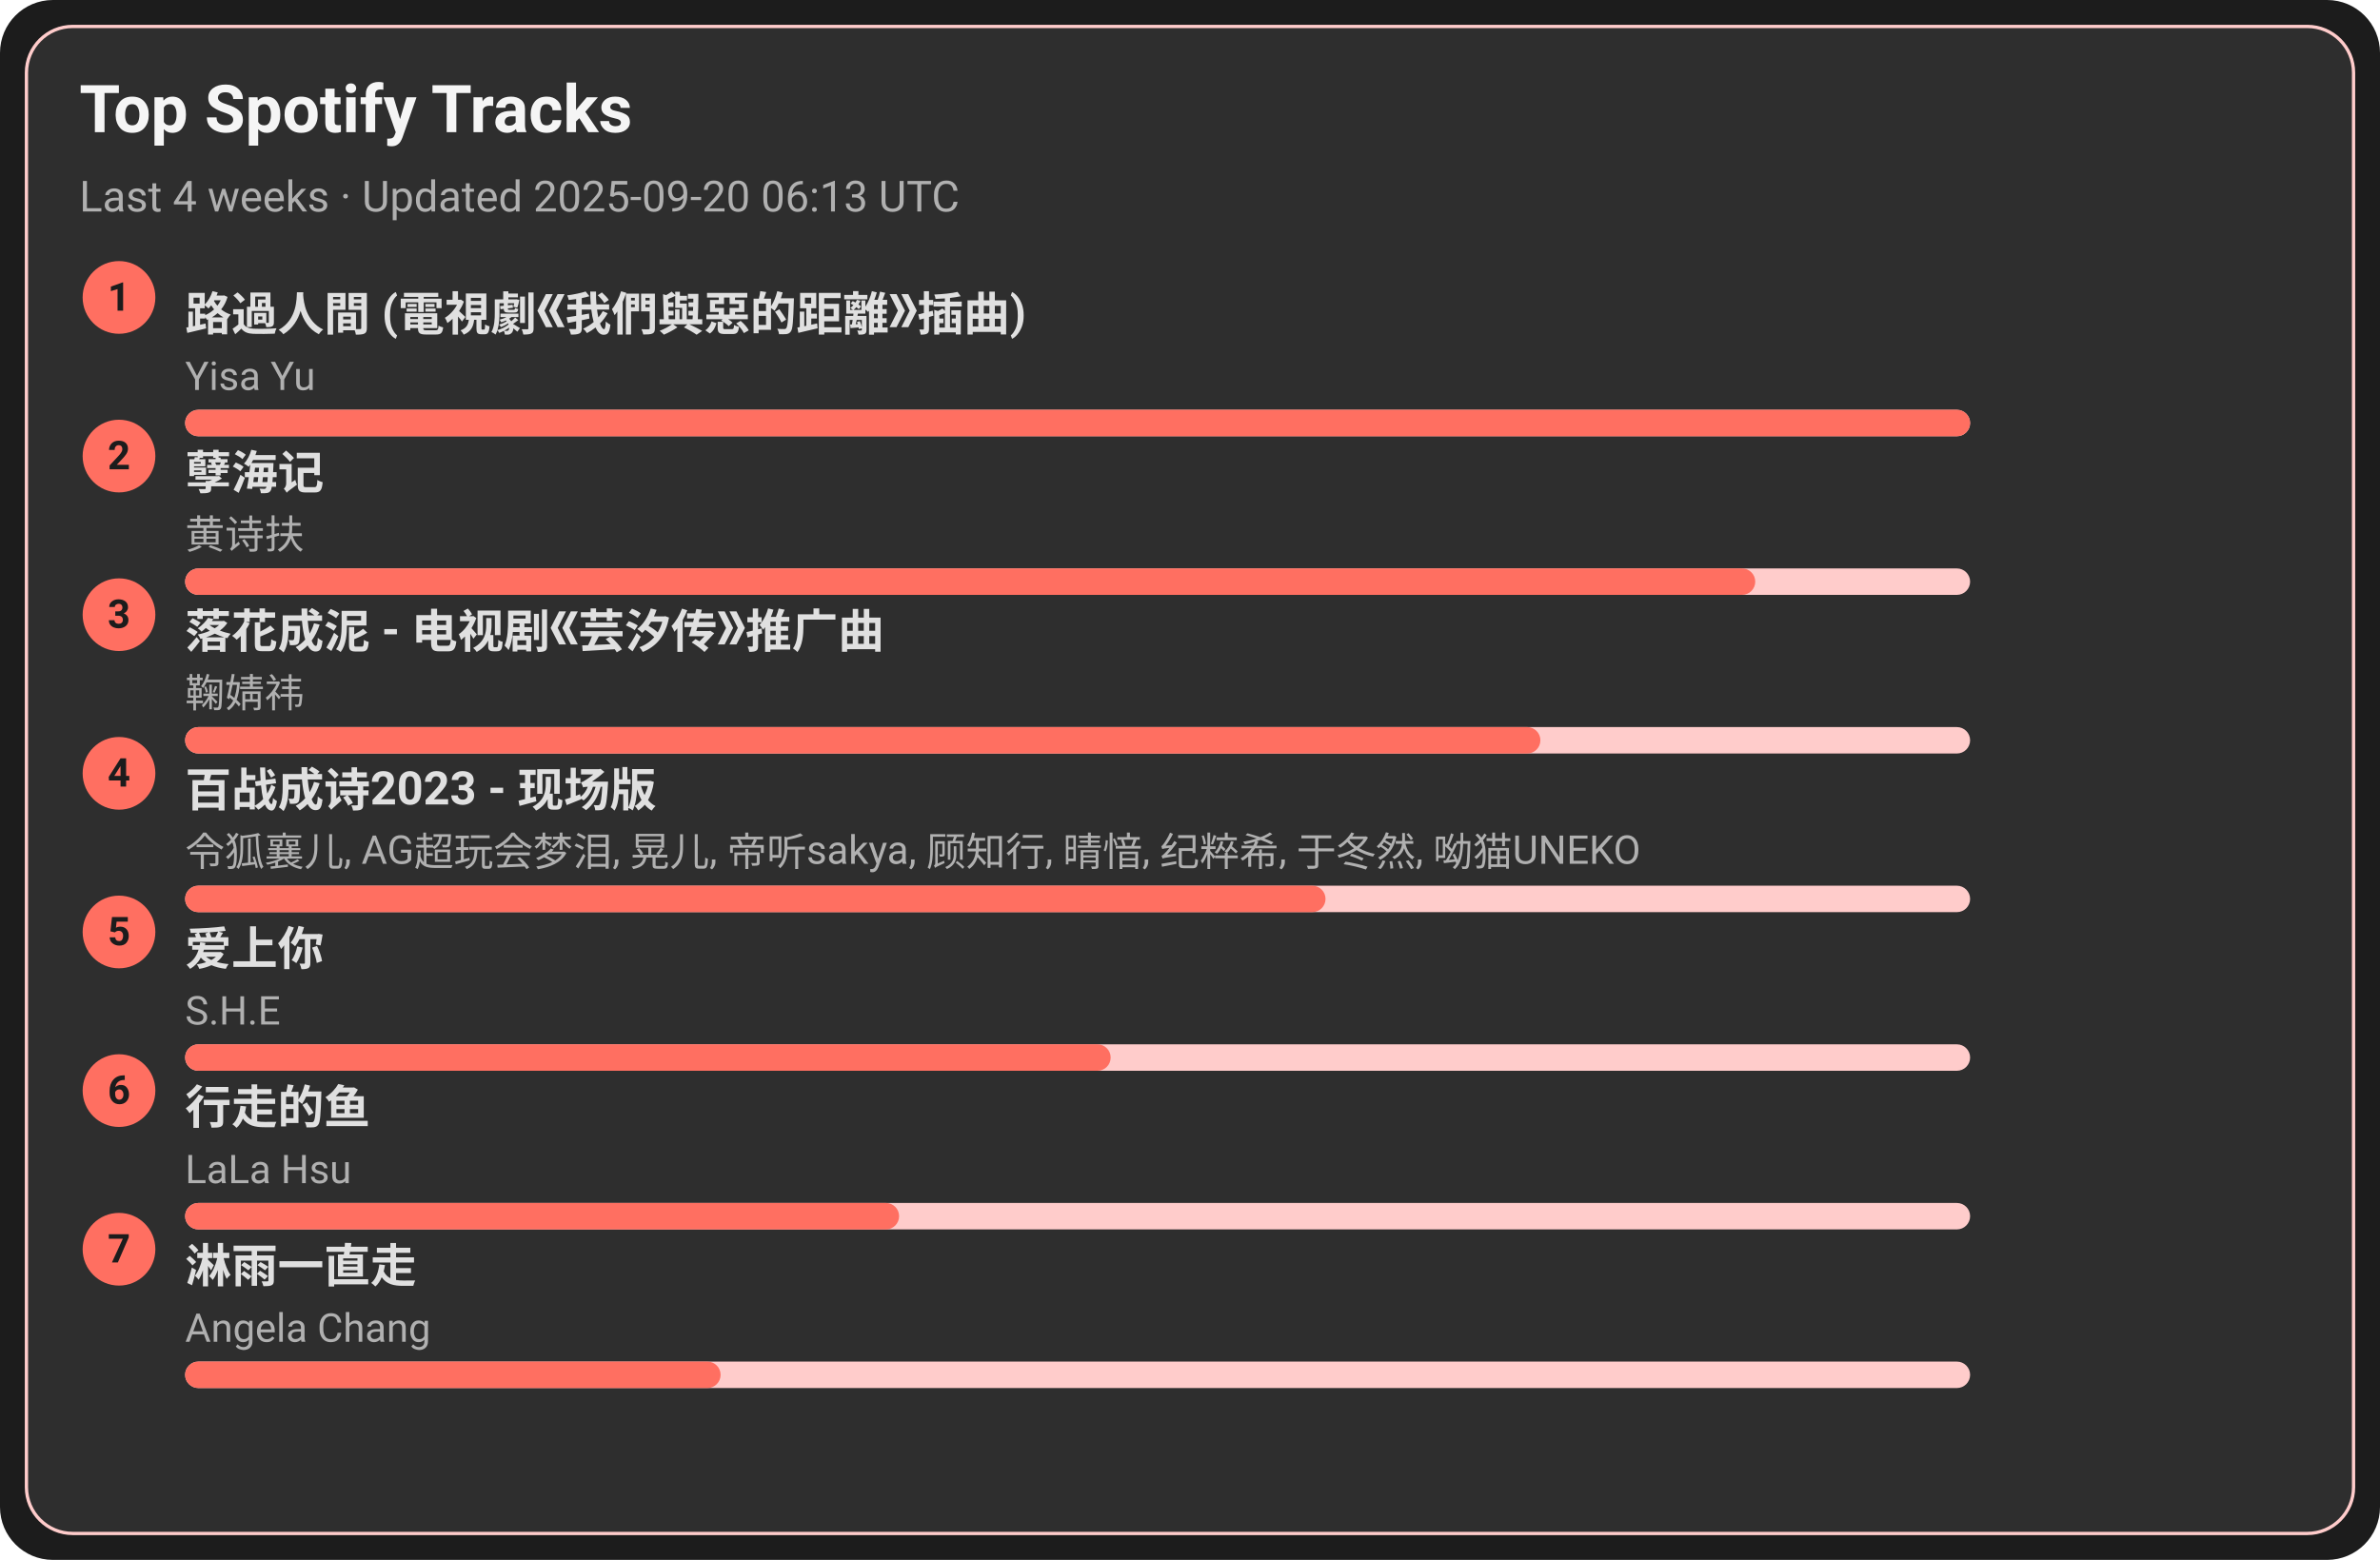
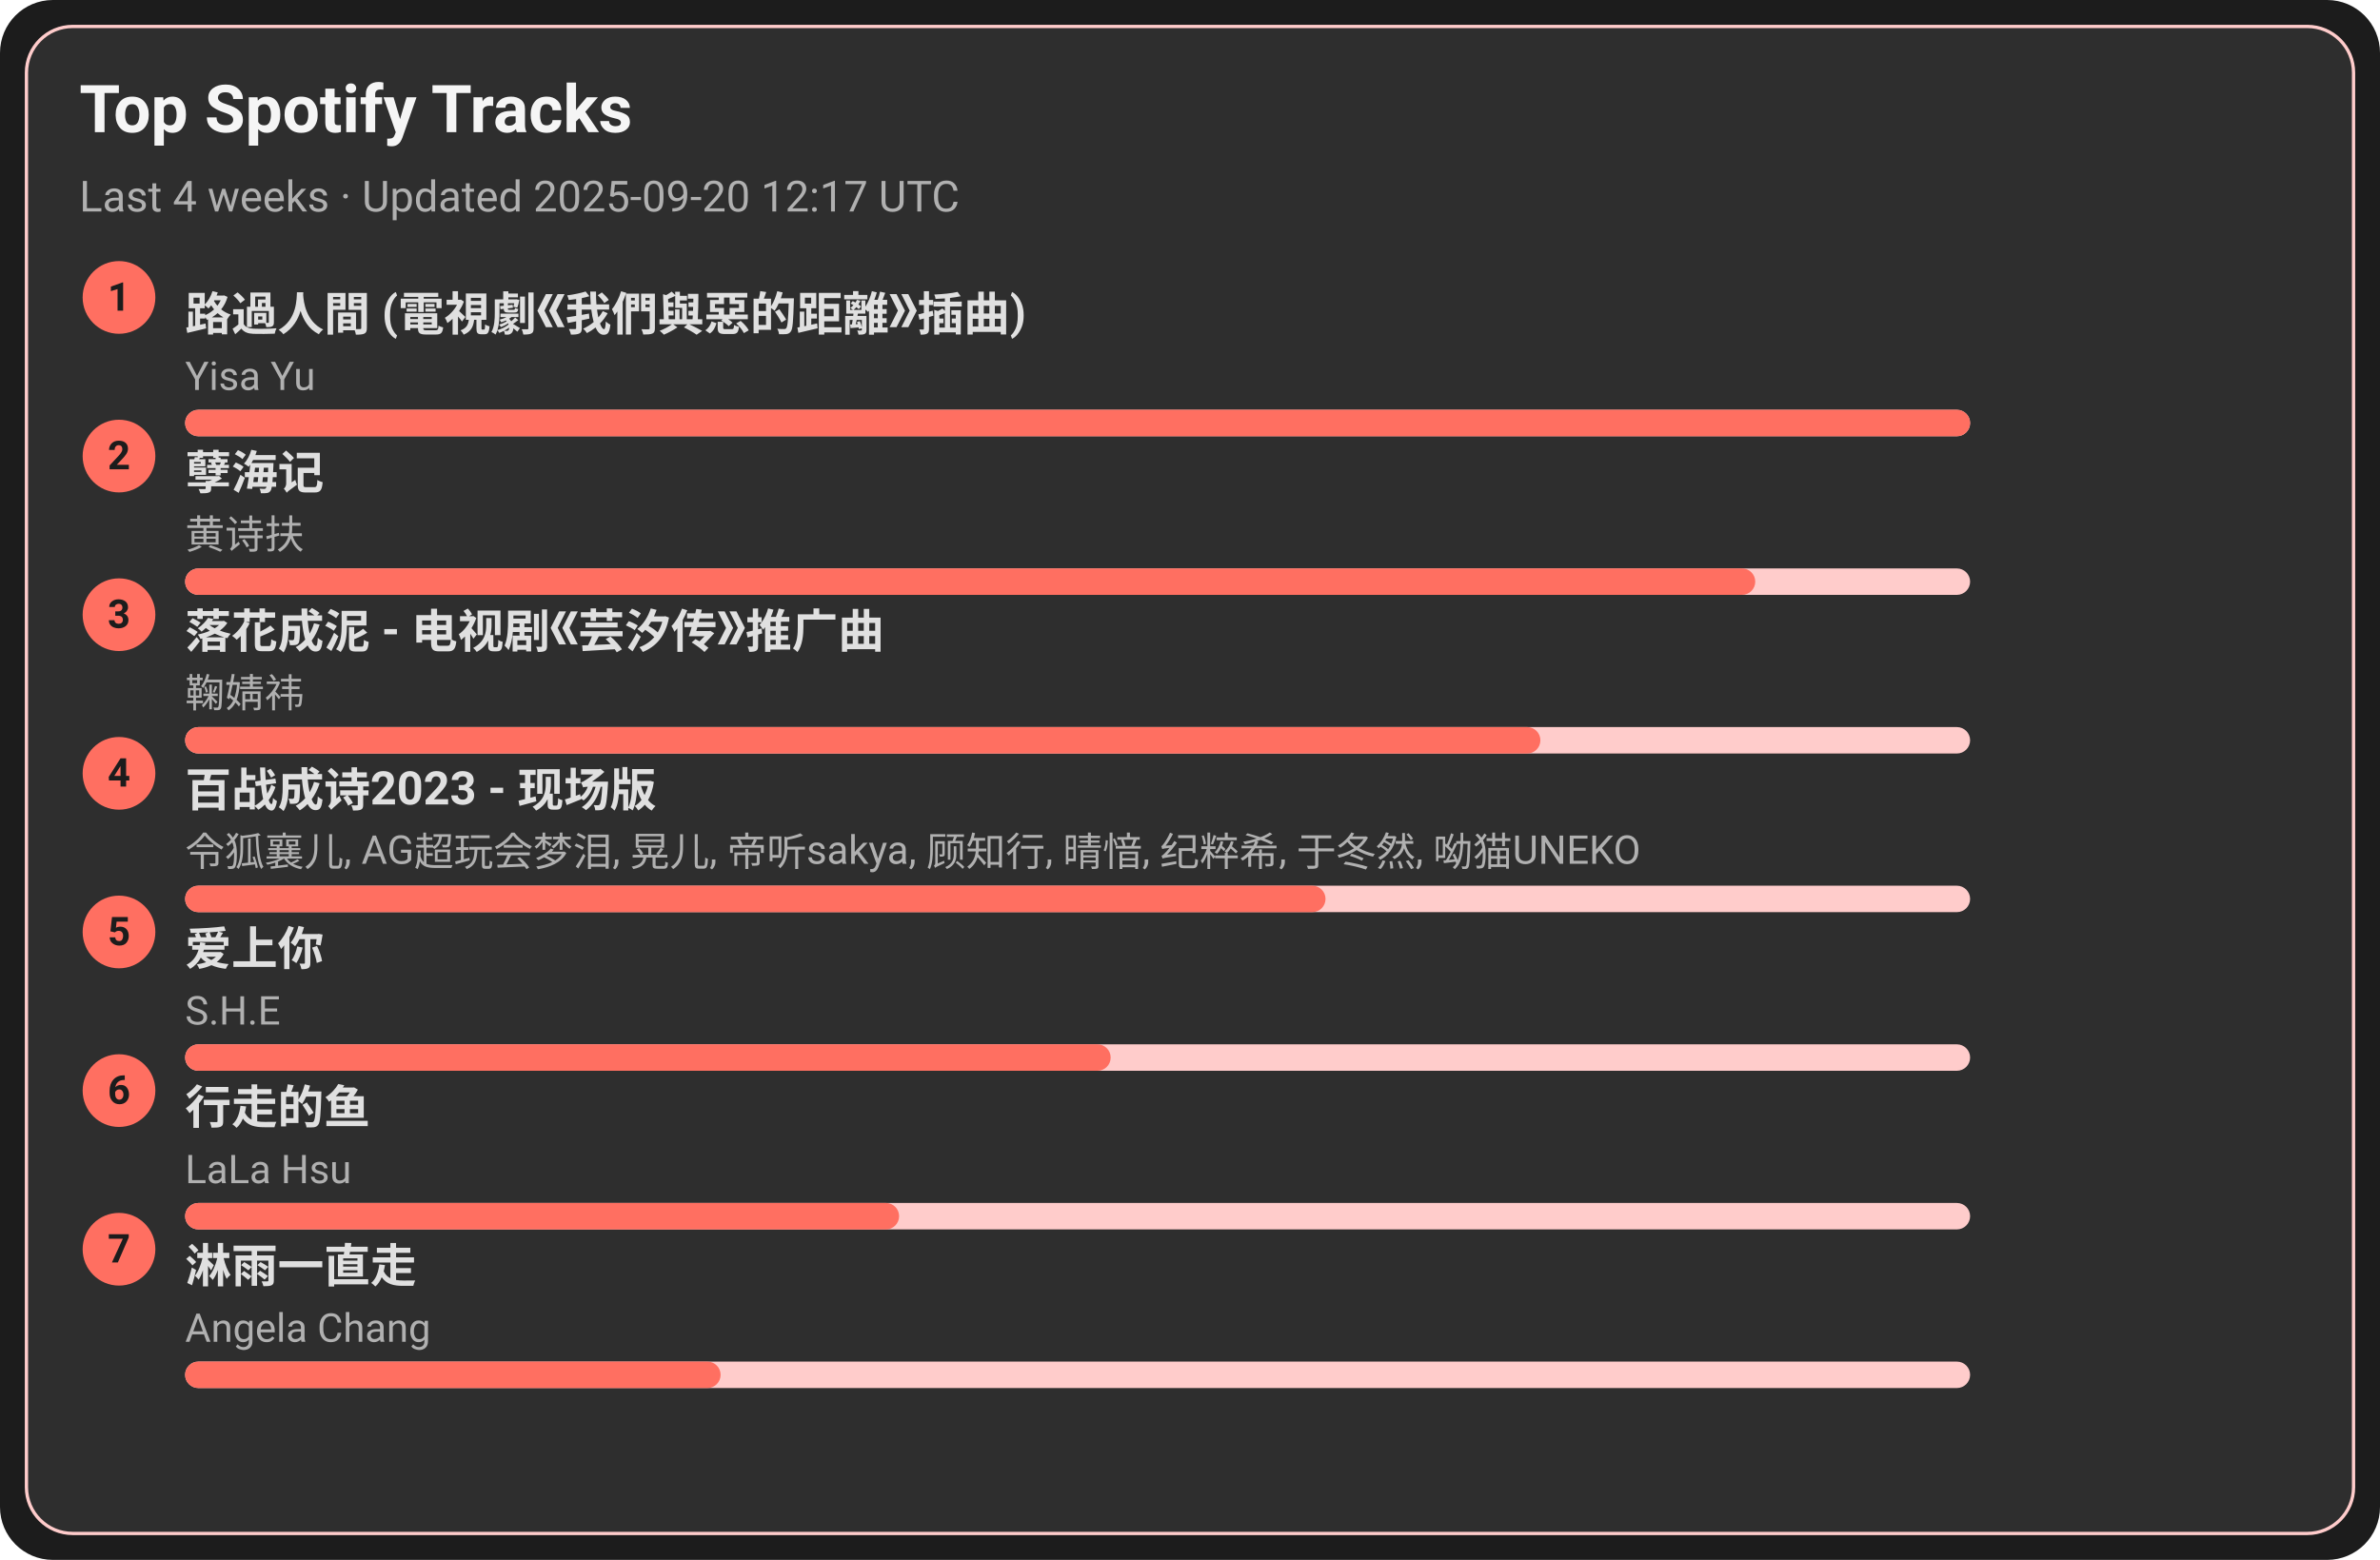
<svg xmlns="http://www.w3.org/2000/svg" width="720" height="472" viewBox="0 0 720 472">
  <style>text{font-family:-apple-system,BlinkMacSystemFont,Segoe UI,Roboto,Ubuntu,Helvetica Neue,Arial,Noto Sans,sans-serif}</style>
  <rect width="720" height="472" rx="16" fill="#1c1c1c" />
  <rect x="8" y="8" width="704" height="456" rx="14" fill="#2e2e2e" stroke="#ffcccb" />
  <text x="24" y="40" font-size="20" fill="#f5f5f5" font-weight="600">Top Spotify Tracks</text>
-   <text x="24" y="64" font-size="13" fill="#b0b0b0">Last 4 weeks · Updated 2025-09-20 06:13 UTC</text>
+   <text x="24" y="64" font-size="13" fill="#b0b0b0">Last 4 weeks · Updated 2025-09-20 12:17 UTC</text>
  <circle cx="36" cy="90" r="11" fill="#ff6f61" />
  <text x="36" y="94" text-anchor="middle" font-size="12" fill="#1c1c1c" font-weight="700">1</text>
  <a href="https://open.spotify.com/track/1ZSleGniKMWNrWvK5cGALO" target="_blank" rel="noopener noreferrer">
    <text x="56" y="100" font-size="14" fill="#e0e0e0" font-weight="600">路過人間 (電視劇《我們與惡的距離》插曲)</text>
  </a>
  <text x="56" y="118" font-size="12" fill="#b0b0b0">Yisa Yu</text>
  <rect x="56" y="124" width="540" height="8" rx="4" fill="#ffcccb" />
  <rect x="56" y="124" width="540" height="8" rx="4" fill="#ff6f61" />
  <circle cx="36" cy="138" r="11" fill="#ff6f61" />
  <text x="36" y="142" text-anchor="middle" font-size="12" fill="#1c1c1c" font-weight="700">2</text>
  <a href="https://open.spotify.com/track/3eIovUMhirNN6btJbpzNqD" target="_blank" rel="noopener noreferrer">
    <text x="56" y="148" font-size="14" fill="#e0e0e0" font-weight="600">孽海记</text>
  </a>
  <text x="56" y="166" font-size="12" fill="#b0b0b0">黄诗扶</text>
  <rect x="56" y="172" width="540" height="8" rx="4" fill="#ffcccb" />
  <rect x="56" y="172" width="475" height="8" rx="4" fill="#ff6f61" />
  <circle cx="36" cy="186" r="11" fill="#ff6f61" />
  <text x="36" y="190" text-anchor="middle" font-size="12" fill="#1c1c1c" font-weight="700">3</text>
  <a href="https://open.spotify.com/track/3kOZsJz3crGIWWHeoCNa0O" target="_blank" rel="noopener noreferrer">
    <text x="56" y="196" font-size="14" fill="#e0e0e0" font-weight="600">落花成泥 - 电视剧《芸汐传》推广曲</text>
  </a>
  <text x="56" y="214" font-size="12" fill="#b0b0b0">鞠婧祎</text>
  <rect x="56" y="220" width="540" height="8" rx="4" fill="#ffcccb" />
  <rect x="56" y="220" width="410" height="8" rx="4" fill="#ff6f61" />
  <circle cx="36" cy="234" r="11" fill="#ff6f61" />
  <text x="36" y="238" text-anchor="middle" font-size="12" fill="#1c1c1c" font-weight="700">4</text>
  <a href="https://open.spotify.com/track/2gttnS8fWnDwziLFt2TLEi" target="_blank" rel="noopener noreferrer">
    <text x="56" y="244" font-size="14" fill="#e0e0e0" font-weight="600">百战成诗2023 - 现场版</text>
  </a>
  <text x="56" y="262" font-size="12" fill="#b0b0b0">令狐襄儿, AG超玩会梦泪, 晃儿, 帝听sakya, 顾知行, 晴愔, 纪粹希, 于冬然, 呦猫UNEKO</text>
  <rect x="56" y="268" width="540" height="8" rx="4" fill="#ffcccb" />
  <rect x="56" y="268" width="345" height="8" rx="4" fill="#ff6f61" />
  <circle cx="36" cy="282" r="11" fill="#ff6f61" />
  <text x="36" y="286" text-anchor="middle" font-size="12" fill="#1c1c1c" font-weight="700">5</text>
  <a href="https://open.spotify.com/track/4hcNpo1rtbzyNswsM5byTf" target="_blank" rel="noopener noreferrer">
    <text x="56" y="292" font-size="14" fill="#e0e0e0" font-weight="600">爱上你</text>
  </a>
  <text x="56" y="310" font-size="12" fill="#b0b0b0">S.H.E</text>
  <rect x="56" y="316" width="540" height="8" rx="4" fill="#ffcccb" />
  <rect x="56" y="316" width="280" height="8" rx="4" fill="#ff6f61" />
  <circle cx="36" cy="330" r="11" fill="#ff6f61" />
  <text x="36" y="334" text-anchor="middle" font-size="12" fill="#1c1c1c" font-weight="700">6</text>
  <a href="https://open.spotify.com/track/5tGyQ1cWTaHBfZSHWr8AZb" target="_blank" rel="noopener noreferrer">
    <text x="56" y="340" font-size="14" fill="#e0e0e0" font-weight="600">行走的鱼</text>
  </a>
  <text x="56" y="358" font-size="12" fill="#b0b0b0">LaLa Hsu</text>
  <rect x="56" y="364" width="540" height="8" rx="4" fill="#ffcccb" />
  <rect x="56" y="364" width="216" height="8" rx="4" fill="#ff6f61" />
  <circle cx="36" cy="378" r="11" fill="#ff6f61" />
  <text x="36" y="382" text-anchor="middle" font-size="12" fill="#1c1c1c" font-weight="700">7</text>
  <a href="https://open.spotify.com/track/5AwdQtK9c0ogafVxM8EWte" target="_blank" rel="noopener noreferrer">
    <text x="56" y="388" font-size="14" fill="#e0e0e0" font-weight="600">淋雨一直走</text>
  </a>
  <text x="56" y="406" font-size="12" fill="#b0b0b0">Angela Chang</text>
  <rect x="56" y="412" width="540" height="8" rx="4" fill="#ffcccb" />
  <rect x="56" y="412" width="162" height="8" rx="4" fill="#ff6f61" />
</svg>
